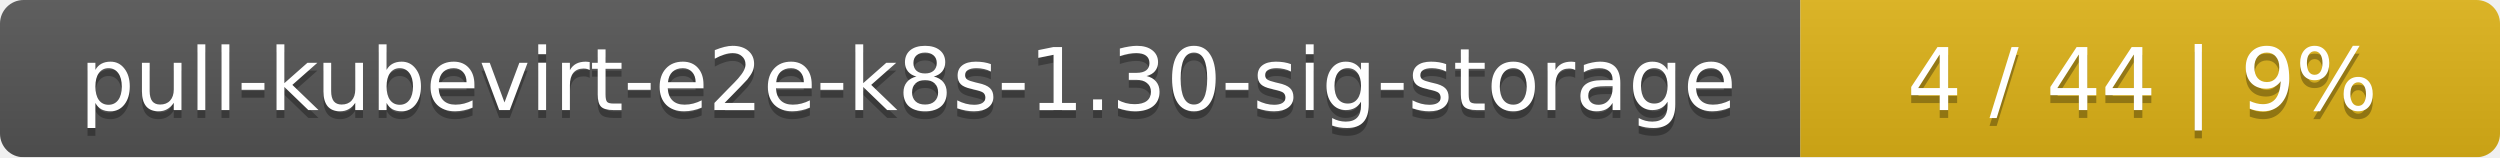
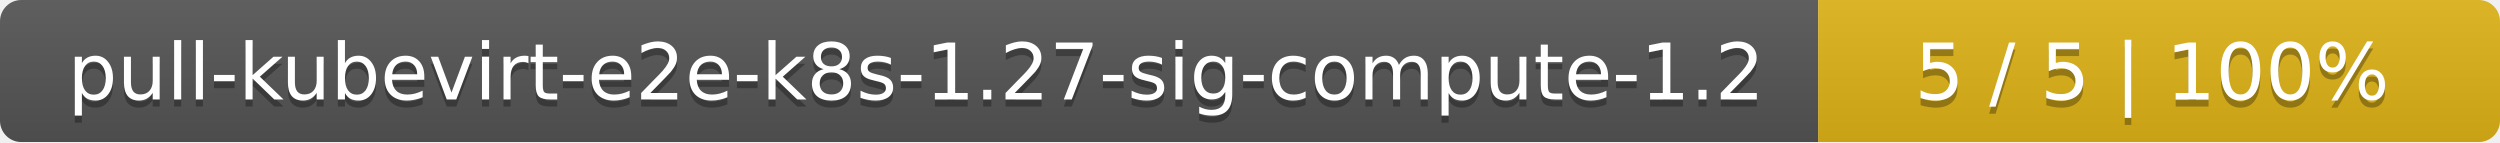
- <svg xmlns="http://www.w3.org/2000/svg" width="318" height="20">
+ <svg xmlns="http://www.w3.org/2000/svg" width="352" height="20">
  <linearGradient id="smooth" x2="0" y2="100%">
    <stop offset="0" stop-color="#bbb" stop-opacity=".1" />
    <stop offset="1" stop-opacity=".1" />
  </linearGradient>
  <mask id="round">
-     <rect width="318" height="20" rx="3" fill="#fff" />
+     <rect width="352" height="20" rx="3" fill="#fff" />
  </mask>
  <g mask="url(#round)">
-     <rect width="229" height="20" fill="#555" />
-     <rect x="229" width="89" height="20" fill="#dfb317" />
-     <rect width="318" height="20" fill="url(#smooth)" />
+     <rect width="256" height="20" fill="#555" />
+     <rect x="256" width="96" height="20" fill="#dfb317" />
+     <rect width="352" height="20" fill="url(#smooth)" />
  </g>
  <g fill="#fff" text-anchor="middle" font-family="DejaVu Sans,Verdana,Geneva,sans-serif" font-size="11">
-     <text x="115.5" y="15" fill="#010101" fill-opacity=".3">pull-kubevirt-e2e-k8s-1.30-sig-storage</text>
-     <text x="115.5" y="14">pull-kubevirt-e2e-k8s-1.30-sig-storage</text>
-     <text x="272.5" y="15" fill="#010101" fill-opacity=".3">4 / 44    |    9%</text>
-     <text x="272.5" y="14">4 / 44    |    9%</text>
+     <text x="129" y="15" fill="#010101" fill-opacity=".3">pull-kubevirt-e2e-k8s-1.27-sig-compute-1.2</text>
+     <text x="129" y="14">pull-kubevirt-e2e-k8s-1.27-sig-compute-1.2</text>
+     <text x="303" y="15" fill="#010101" fill-opacity=".3">5 / 5    |    100%</text>
+     <text x="303" y="14">5 / 5    |    100%</text>
  </g>
</svg>
